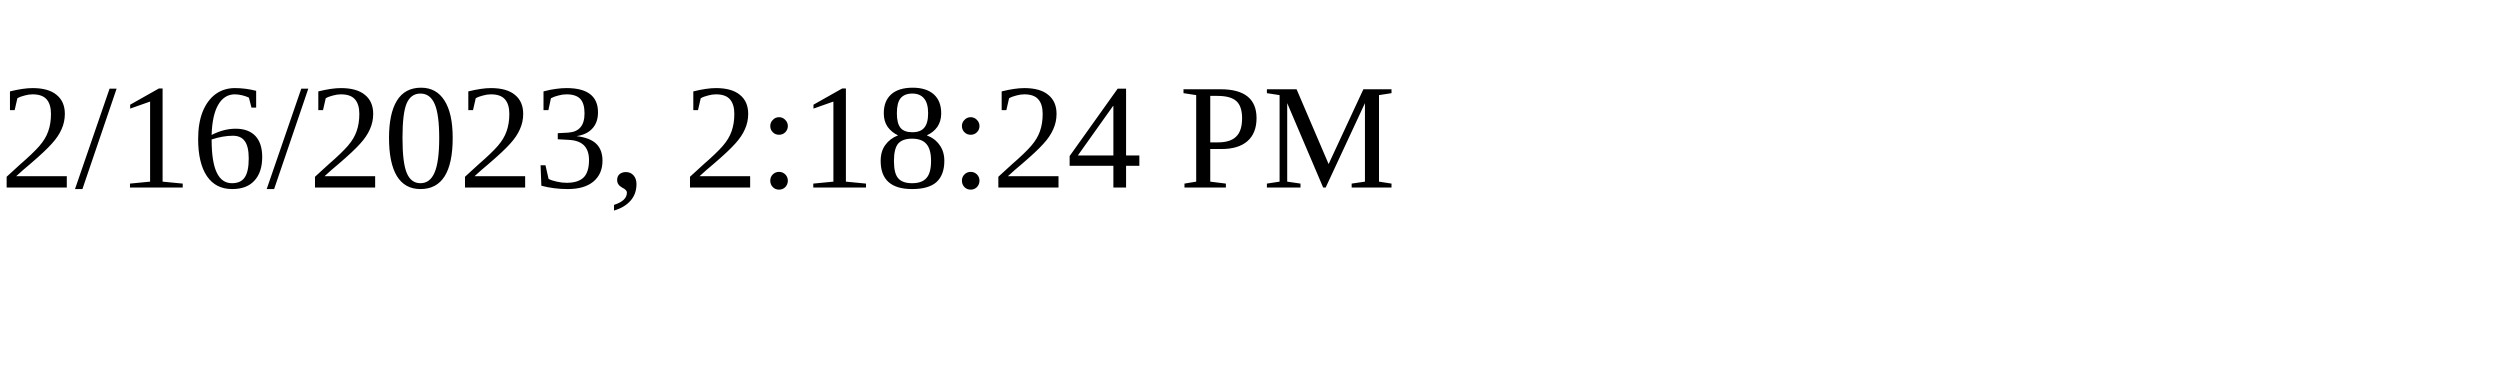
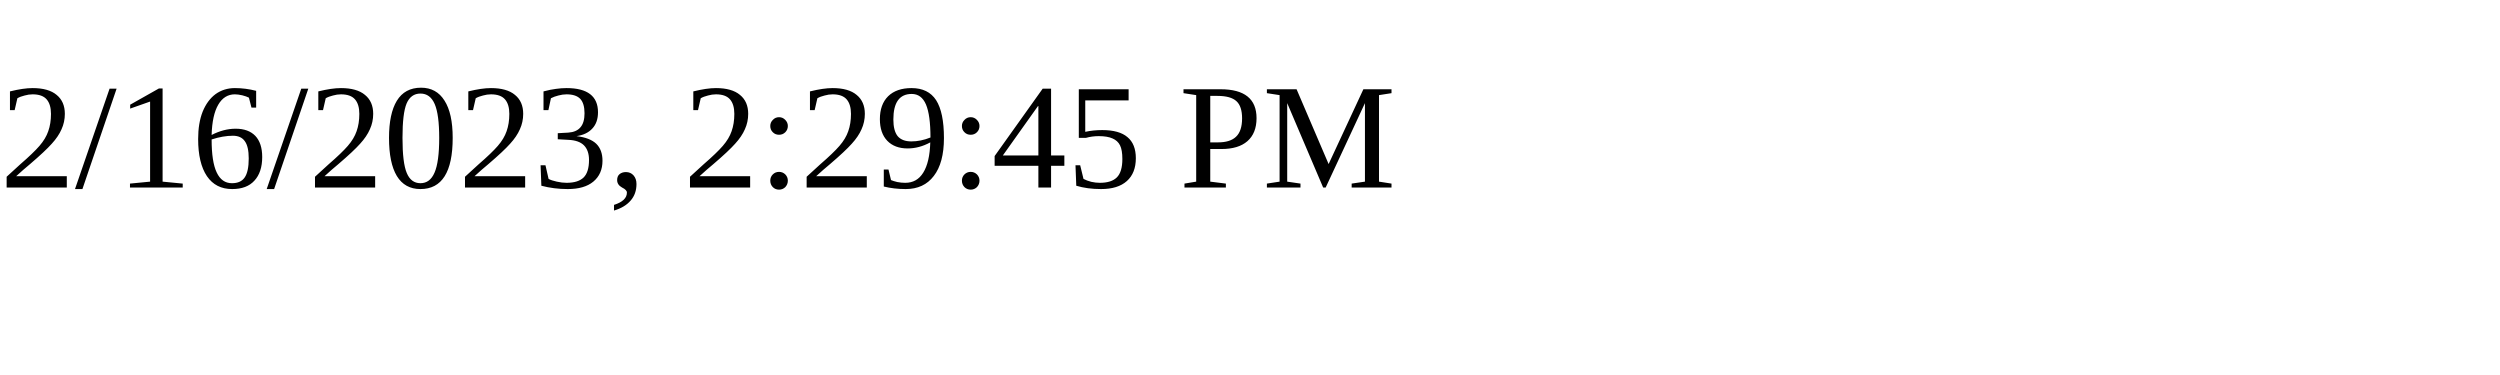
<svg xmlns="http://www.w3.org/2000/svg" height="30" width="200">
-   <text x="0" y="15">2/16/2023, 2:18:24 PM</text>
+   <text x="0" y="15">2/16/2023, 2:29:45 PM</text>
</svg>
